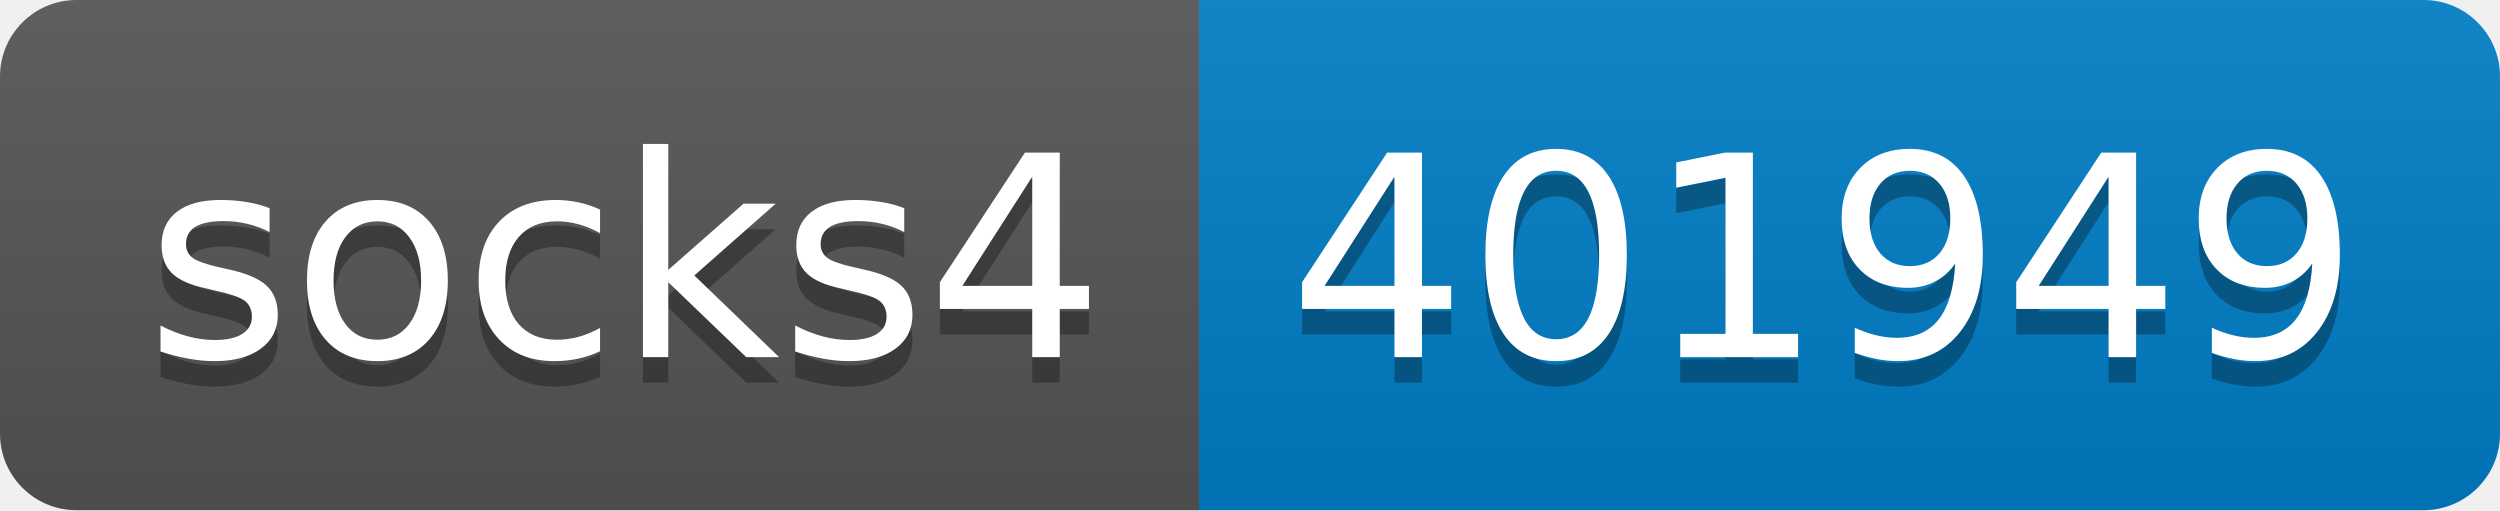
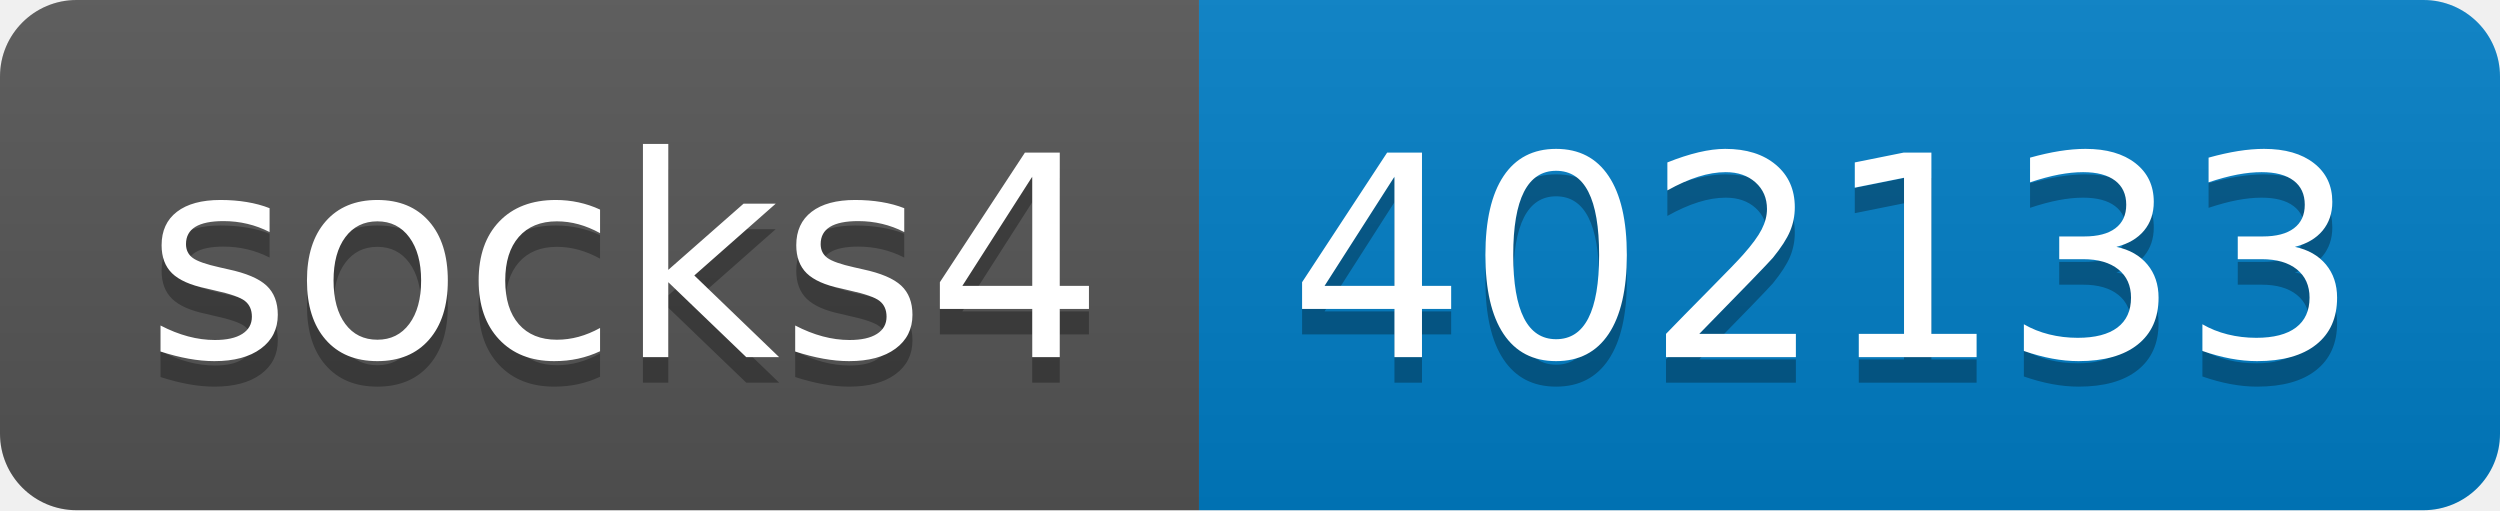
- <svg xmlns="http://www.w3.org/2000/svg" width="98" height="20" role="img" aria-label="socks4: 401949">
+ <svg xmlns="http://www.w3.org/2000/svg" width="98" height="20" role="img" aria-label="socks4: 402133">
  <linearGradient id="s" x2="0" y2="100%">
    <stop offset="0" stop-color="#bbb" stop-opacity=".1" />
    <stop offset="1" stop-opacity=".1" />
  </linearGradient>
  <clipPath id="r">
    <rect width="98" height="20" rx="3" fill="#fff" />
  </clipPath>
  <g clip-path="url(#r)">
    <rect width="47" height="20" fill="#555" />
    <rect x="47" width="51" height="20" fill="#007ec6" />
    <rect width="98" height="20" fill="url(#s)" />
  </g>
  <g fill="#fff" text-anchor="middle" font-family="Verdana,Geneva,DejaVu Sans,sans-serif" text-rendering="geometricPrecision" font-size="110">
    <text aria-hidden="true" x="245" y="150" fill="#010101" fill-opacity=".3" transform="scale(.1)" textLength="370">socks4</text>
    <text x="245" y="140" transform="scale(.1)" fill="#fff" textLength="370">socks4</text>
-     <text aria-hidden="true" x="715" y="150" fill="#010101" fill-opacity=".3" transform="scale(.1)" textLength="410">401949</text>
-     <text x="715" y="140" transform="scale(.1)" fill="#fff" textLength="410">401949</text>
+     <text aria-hidden="true" x="715" y="150" fill="#010101" fill-opacity=".3" transform="scale(.1)" textLength="410">402133</text>
+     <text x="715" y="140" transform="scale(.1)" fill="#fff" textLength="410">402133</text>
  </g>
</svg>
